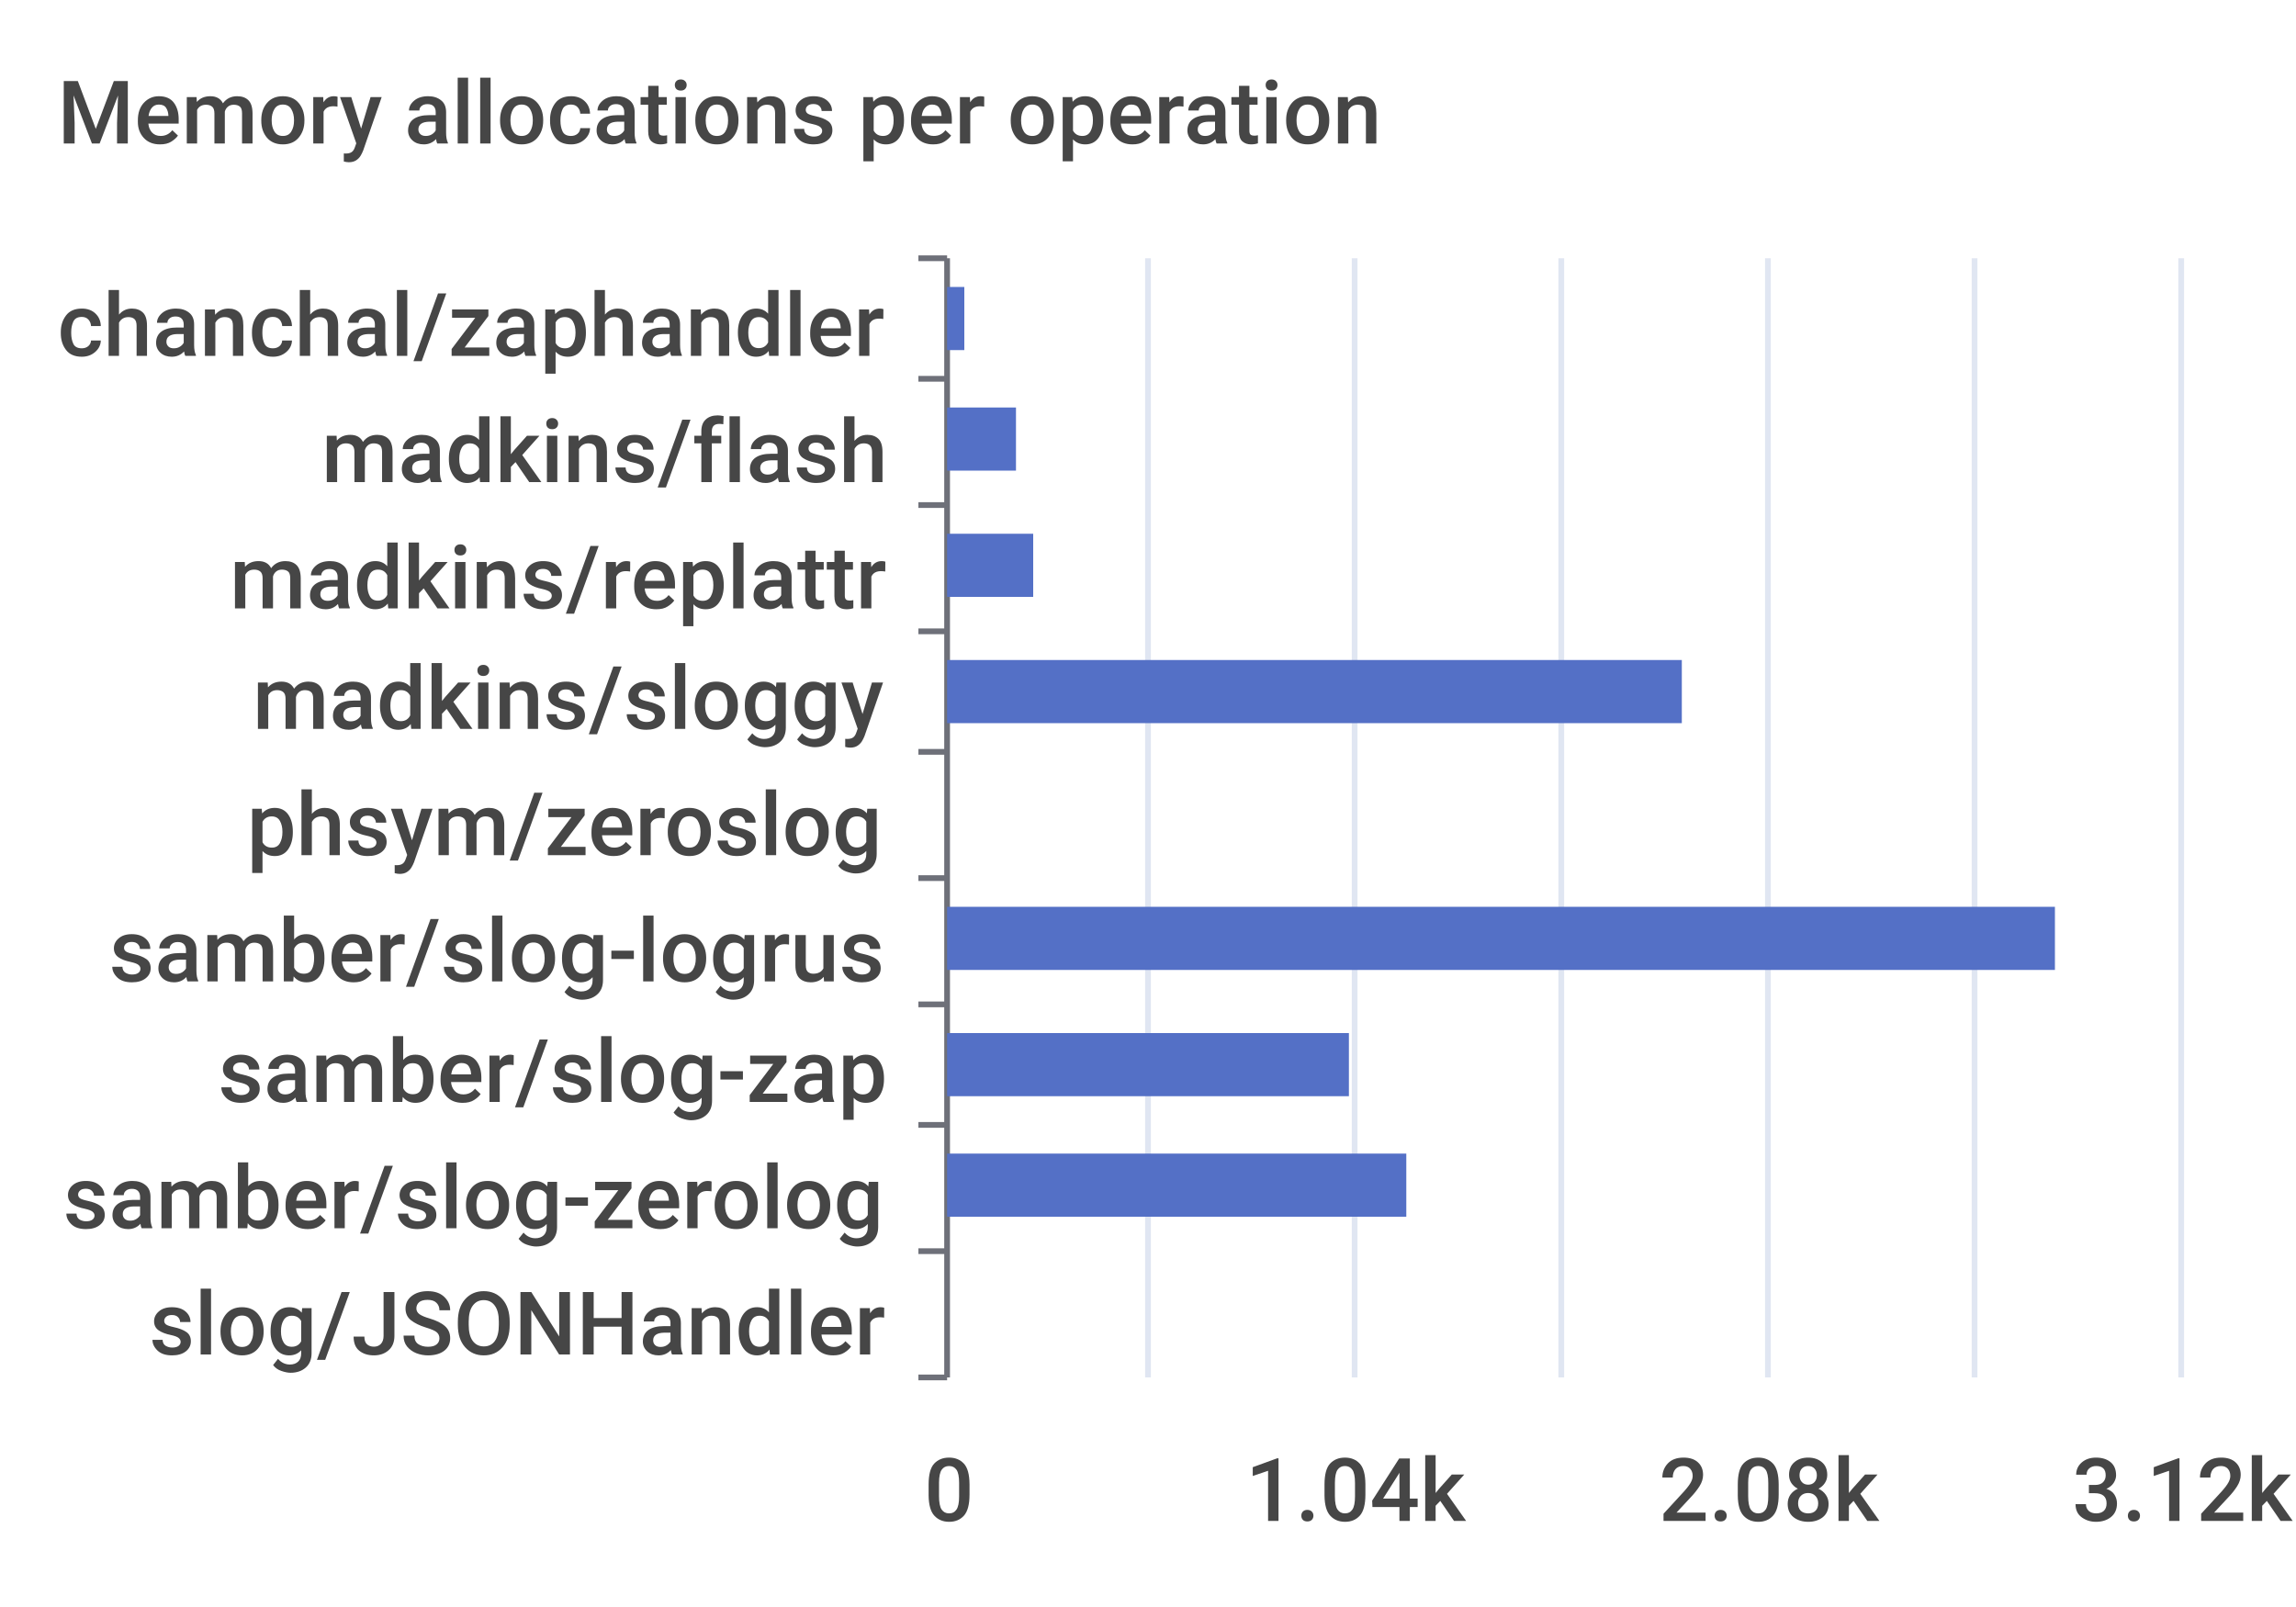
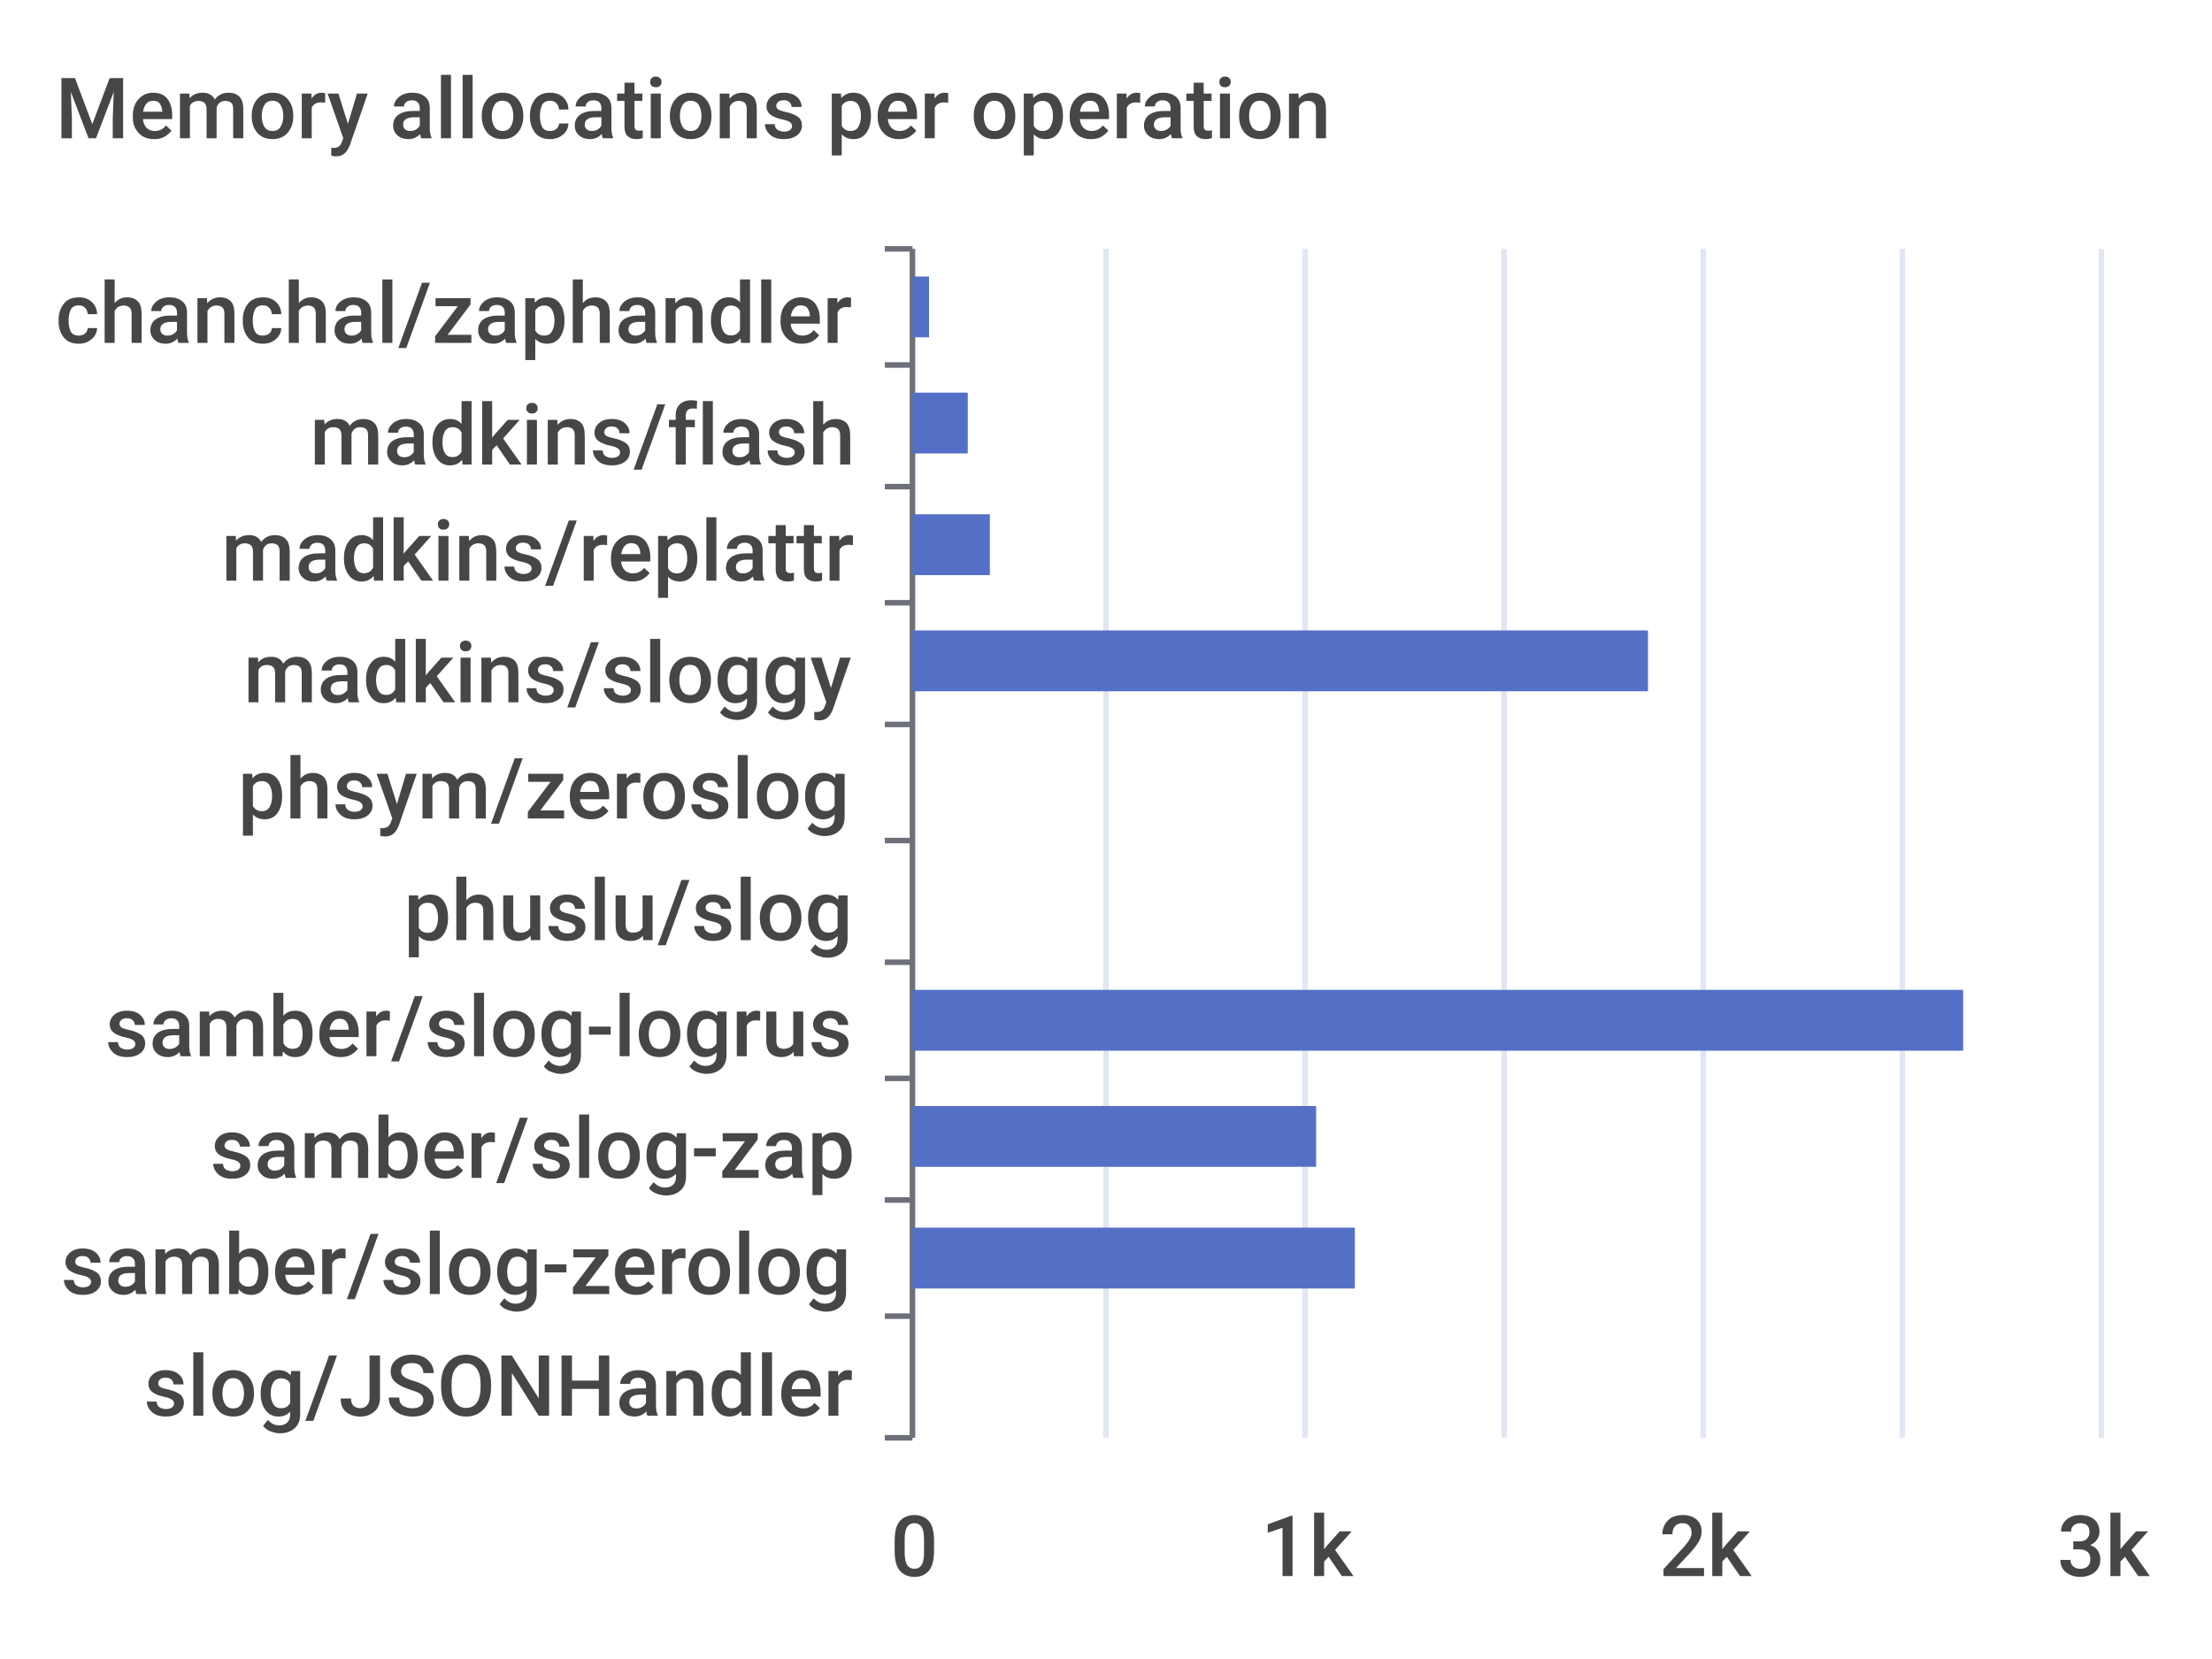
- <svg xmlns="http://www.w3.org/2000/svg" width="400" height="280">\n<path d="M 0 0 L 400 0 L 400 280 L 0 280 L 0 0" style="stroke-width:0;stroke:none;fill:rgba(255,255,255,1.0)" />
+ <svg xmlns="http://www.w3.org/2000/svg" width="400" height="300">\n<path d="M 0 0 L 400 0 L 400 300 L 0 300 L 0 0" style="stroke-width:0;stroke:none;fill:rgba(255,255,255,1.0)" />
  <text x="10" y="25" style="stroke-width:0;stroke:none;fill:rgba(70,70,70,1.0);font-size:15.3px;font-family:'Roboto Medium',sans-serif">Memory allocations per operation</text>
  <path d="M 160 45 L 165 45" style="stroke-width:1;stroke:rgba(110,112,121,1.0);fill:none" />
  <path d="M 160 66 L 165 66" style="stroke-width:1;stroke:rgba(110,112,121,1.0);fill:none" />
  <path d="M 160 88 L 165 88" style="stroke-width:1;stroke:rgba(110,112,121,1.0);fill:none" />
-   <path d="M 160 110 L 165 110" style="stroke-width:1;stroke:rgba(110,112,121,1.0);fill:none" />
+   <path d="M 160 109 L 165 109" style="stroke-width:1;stroke:rgba(110,112,121,1.0);fill:none" />
  <path d="M 160 131 L 165 131" style="stroke-width:1;stroke:rgba(110,112,121,1.0);fill:none" />
-   <path d="M 160 153 L 165 153" style="stroke-width:1;stroke:rgba(110,112,121,1.0);fill:none" />
-   <path d="M 160 175 L 165 175" style="stroke-width:1;stroke:rgba(110,112,121,1.0);fill:none" />
-   <path d="M 160 196 L 165 196" style="stroke-width:1;stroke:rgba(110,112,121,1.0);fill:none" />
-   <path d="M 160 218 L 165 218" style="stroke-width:1;stroke:rgba(110,112,121,1.0);fill:none" />
-   <path d="M 160 240 L 165 240" style="stroke-width:1;stroke:rgba(110,112,121,1.0);fill:none" />
-   <path d="M 165 45 L 165 240" style="stroke-width:1;stroke:rgba(110,112,121,1.0);fill:none" />
+   <path d="M 160 152 L 165 152" style="stroke-width:1;stroke:rgba(110,112,121,1.0);fill:none" />
+   <path d="M 160 174 L 165 174" style="stroke-width:1;stroke:rgba(110,112,121,1.0);fill:none" />
+   <path d="M 160 195 L 165 195" style="stroke-width:1;stroke:rgba(110,112,121,1.0);fill:none" />
+   <path d="M 160 217 L 165 217" style="stroke-width:1;stroke:rgba(110,112,121,1.0);fill:none" />
+   <path d="M 160 238 L 165 238" style="stroke-width:1;stroke:rgba(110,112,121,1.0);fill:none" />
+   <path d="M 160 260 L 165 260" style="stroke-width:1;stroke:rgba(110,112,121,1.0);fill:none" />
+   <path d="M 165 45 L 165 260" style="stroke-width:1;stroke:rgba(110,112,121,1.0);fill:none" />
  <text x="10" y="62" style="stroke-width:0;stroke:none;fill:rgba(70,70,70,1.0);font-size:15.3px;font-family:'Roboto Medium',sans-serif">chanchal/zaphandler</text>
  <text x="56" y="84" style="stroke-width:0;stroke:none;fill:rgba(70,70,70,1.0);font-size:15.3px;font-family:'Roboto Medium',sans-serif">madkins/flash</text>
-   <text x="40" y="106" style="stroke-width:0;stroke:none;fill:rgba(70,70,70,1.0);font-size:15.3px;font-family:'Roboto Medium',sans-serif">madkins/replattr</text>
+   <text x="40" y="105" style="stroke-width:0;stroke:none;fill:rgba(70,70,70,1.0);font-size:15.3px;font-family:'Roboto Medium',sans-serif">madkins/replattr</text>
  <text x="44" y="127" style="stroke-width:0;stroke:none;fill:rgba(70,70,70,1.0);font-size:15.3px;font-family:'Roboto Medium',sans-serif">madkins/sloggy</text>
-   <text x="43" y="149" style="stroke-width:0;stroke:none;fill:rgba(70,70,70,1.0);font-size:15.3px;font-family:'Roboto Medium',sans-serif">phsym/zeroslog</text>
-   <text x="19" y="171" style="stroke-width:0;stroke:none;fill:rgba(70,70,70,1.0);font-size:15.3px;font-family:'Roboto Medium',sans-serif">samber/slog-logrus</text>
-   <text x="38" y="192" style="stroke-width:0;stroke:none;fill:rgba(70,70,70,1.0);font-size:15.3px;font-family:'Roboto Medium',sans-serif">samber/slog-zap</text>
-   <text x="11" y="214" style="stroke-width:0;stroke:none;fill:rgba(70,70,70,1.0);font-size:15.3px;font-family:'Roboto Medium',sans-serif">samber/slog-zerolog</text>
-   <text x="26" y="236" style="stroke-width:0;stroke:none;fill:rgba(70,70,70,1.0);font-size:15.3px;font-family:'Roboto Medium',sans-serif">slog/JSONHandler</text>
-   <text x="161" y="265" style="stroke-width:0;stroke:none;fill:rgba(70,70,70,1.0);font-size:15.3px;font-family:'Roboto Medium',sans-serif">0</text>
-   <text x="217" y="265" style="stroke-width:0;stroke:none;fill:rgba(70,70,70,1.0);font-size:15.3px;font-family:'Roboto Medium',sans-serif">1.04k</text>
-   <text x="289" y="265" style="stroke-width:0;stroke:none;fill:rgba(70,70,70,1.0);font-size:15.3px;font-family:'Roboto Medium',sans-serif">2.08k</text>
-   <text x="361" y="265" style="stroke-width:0;stroke:none;fill:rgba(70,70,70,1.0);font-size:15.3px;font-family:'Roboto Medium',sans-serif">3.12k</text>
-   <path d="M 200 45 L 200 240" style="stroke-width:1;stroke:rgba(224,230,242,1.0);fill:none" />
-   <path d="M 236 45 L 236 240" style="stroke-width:1;stroke:rgba(224,230,242,1.0);fill:none" />
-   <path d="M 272 45 L 272 240" style="stroke-width:1;stroke:rgba(224,230,242,1.0);fill:none" />
-   <path d="M 308 45 L 308 240" style="stroke-width:1;stroke:rgba(224,230,242,1.0);fill:none" />
-   <path d="M 344 45 L 344 240" style="stroke-width:1;stroke:rgba(224,230,242,1.0);fill:none" />
-   <path d="M 380 45 L 380 240" style="stroke-width:1;stroke:rgba(224,230,242,1.0);fill:none" />
-   <path d="M 165 223 L 165 223 L 165 234 L 165 234 L 165 223" style="stroke-width:0;stroke:none;fill:rgba(84,112,198,1.0)" />
-   <path d="M 165 201 L 245 201 L 245 212 L 165 212 L 165 201" style="stroke-width:0;stroke:none;fill:rgba(84,112,198,1.0)" />
-   <path d="M 165 180 L 235 180 L 235 191 L 165 191 L 165 180" style="stroke-width:0;stroke:none;fill:rgba(84,112,198,1.0)" />
-   <path d="M 165 158 L 358 158 L 358 169 L 165 169 L 165 158" style="stroke-width:0;stroke:none;fill:rgba(84,112,198,1.0)" />
+   <text x="43" y="148" style="stroke-width:0;stroke:none;fill:rgba(70,70,70,1.0);font-size:15.3px;font-family:'Roboto Medium',sans-serif">phsym/zeroslog</text>
+   <text x="73" y="170" style="stroke-width:0;stroke:none;fill:rgba(70,70,70,1.0);font-size:15.3px;font-family:'Roboto Medium',sans-serif">phuslu/slog</text>
+   <text x="19" y="191" style="stroke-width:0;stroke:none;fill:rgba(70,70,70,1.0);font-size:15.3px;font-family:'Roboto Medium',sans-serif">samber/slog-logrus</text>
+   <text x="38" y="213" style="stroke-width:0;stroke:none;fill:rgba(70,70,70,1.0);font-size:15.3px;font-family:'Roboto Medium',sans-serif">samber/slog-zap</text>
+   <text x="11" y="234" style="stroke-width:0;stroke:none;fill:rgba(70,70,70,1.0);font-size:15.3px;font-family:'Roboto Medium',sans-serif">samber/slog-zerolog</text>
+   <text x="26" y="256" style="stroke-width:0;stroke:none;fill:rgba(70,70,70,1.0);font-size:15.3px;font-family:'Roboto Medium',sans-serif">slog/JSONHandler</text>
+   <text x="161" y="285" style="stroke-width:0;stroke:none;fill:rgba(70,70,70,1.0);font-size:15.3px;font-family:'Roboto Medium',sans-serif">0</text>
+   <text x="228" y="285" style="stroke-width:0;stroke:none;fill:rgba(70,70,70,1.0);font-size:15.3px;font-family:'Roboto Medium',sans-serif">1k</text>
+   <text x="300" y="285" style="stroke-width:0;stroke:none;fill:rgba(70,70,70,1.0);font-size:15.3px;font-family:'Roboto Medium',sans-serif">2k</text>
+   <text x="372" y="285" style="stroke-width:0;stroke:none;fill:rgba(70,70,70,1.0);font-size:15.3px;font-family:'Roboto Medium',sans-serif">3k</text>
+   <path d="M 200 45 L 200 260" style="stroke-width:1;stroke:rgba(224,230,242,1.0);fill:none" />
+   <path d="M 236 45 L 236 260" style="stroke-width:1;stroke:rgba(224,230,242,1.0);fill:none" />
+   <path d="M 272 45 L 272 260" style="stroke-width:1;stroke:rgba(224,230,242,1.0);fill:none" />
+   <path d="M 308 45 L 308 260" style="stroke-width:1;stroke:rgba(224,230,242,1.0);fill:none" />
+   <path d="M 344 45 L 344 260" style="stroke-width:1;stroke:rgba(224,230,242,1.0);fill:none" />
+   <path d="M 380 45 L 380 260" style="stroke-width:1;stroke:rgba(224,230,242,1.0);fill:none" />
+   <path d="M 165 243 L 165 243 L 165 254 L 165 254 L 165 243" style="stroke-width:0;stroke:none;fill:rgba(84,112,198,1.0)" />
+   <path d="M 165 222 L 245 222 L 245 233 L 165 233 L 165 222" style="stroke-width:0;stroke:none;fill:rgba(84,112,198,1.0)" />
+   <path d="M 165 200 L 238 200 L 238 211 L 165 211 L 165 200" style="stroke-width:0;stroke:none;fill:rgba(84,112,198,1.0)" />
+   <path d="M 165 179 L 355 179 L 355 190 L 165 190 L 165 179" style="stroke-width:0;stroke:none;fill:rgba(84,112,198,1.0)" />
+   <path d="M 165 157 L 165 157 L 165 168 L 165 168 L 165 157" style="stroke-width:0;stroke:none;fill:rgba(84,112,198,1.0)" />
  <path d="M 165 136 L 165 136 L 165 147 L 165 147 L 165 136" style="stroke-width:0;stroke:none;fill:rgba(84,112,198,1.0)" />
-   <path d="M 165 115 L 293 115 L 293 126 L 165 126 L 165 115" style="stroke-width:0;stroke:none;fill:rgba(84,112,198,1.0)" />
-   <path d="M 165 93 L 180 93 L 180 104 L 165 104 L 165 93" style="stroke-width:0;stroke:none;fill:rgba(84,112,198,1.0)" />
-   <path d="M 165 71 L 177 71 L 177 82 L 165 82 L 165 71" style="stroke-width:0;stroke:none;fill:rgba(84,112,198,1.0)" />
+   <path d="M 165 114 L 298 114 L 298 125 L 165 125 L 165 114" style="stroke-width:0;stroke:none;fill:rgba(84,112,198,1.0)" />
+   <path d="M 165 93 L 179 93 L 179 104 L 165 104 L 165 93" style="stroke-width:0;stroke:none;fill:rgba(84,112,198,1.0)" />
+   <path d="M 165 71 L 175 71 L 175 82 L 165 82 L 165 71" style="stroke-width:0;stroke:none;fill:rgba(84,112,198,1.0)" />
  <path d="M 165 50 L 168 50 L 168 61 L 165 61 L 165 50" style="stroke-width:0;stroke:none;fill:rgba(84,112,198,1.0)" />
</svg>
